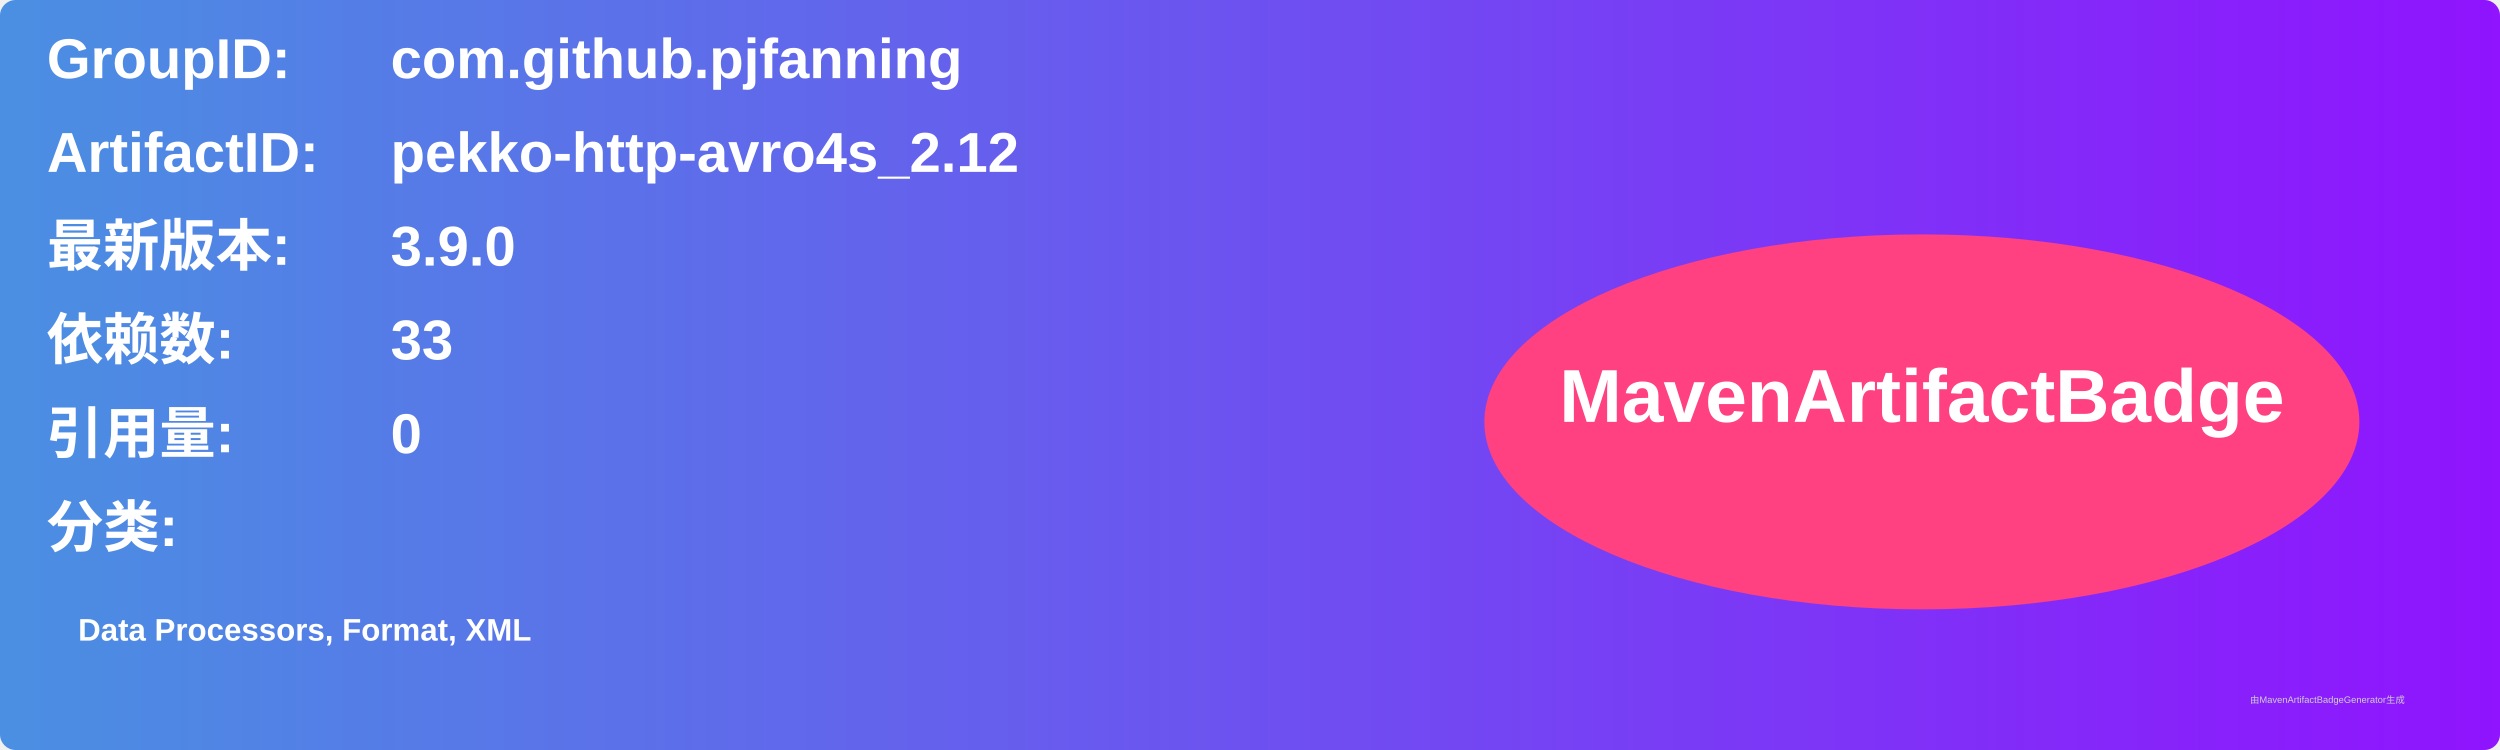
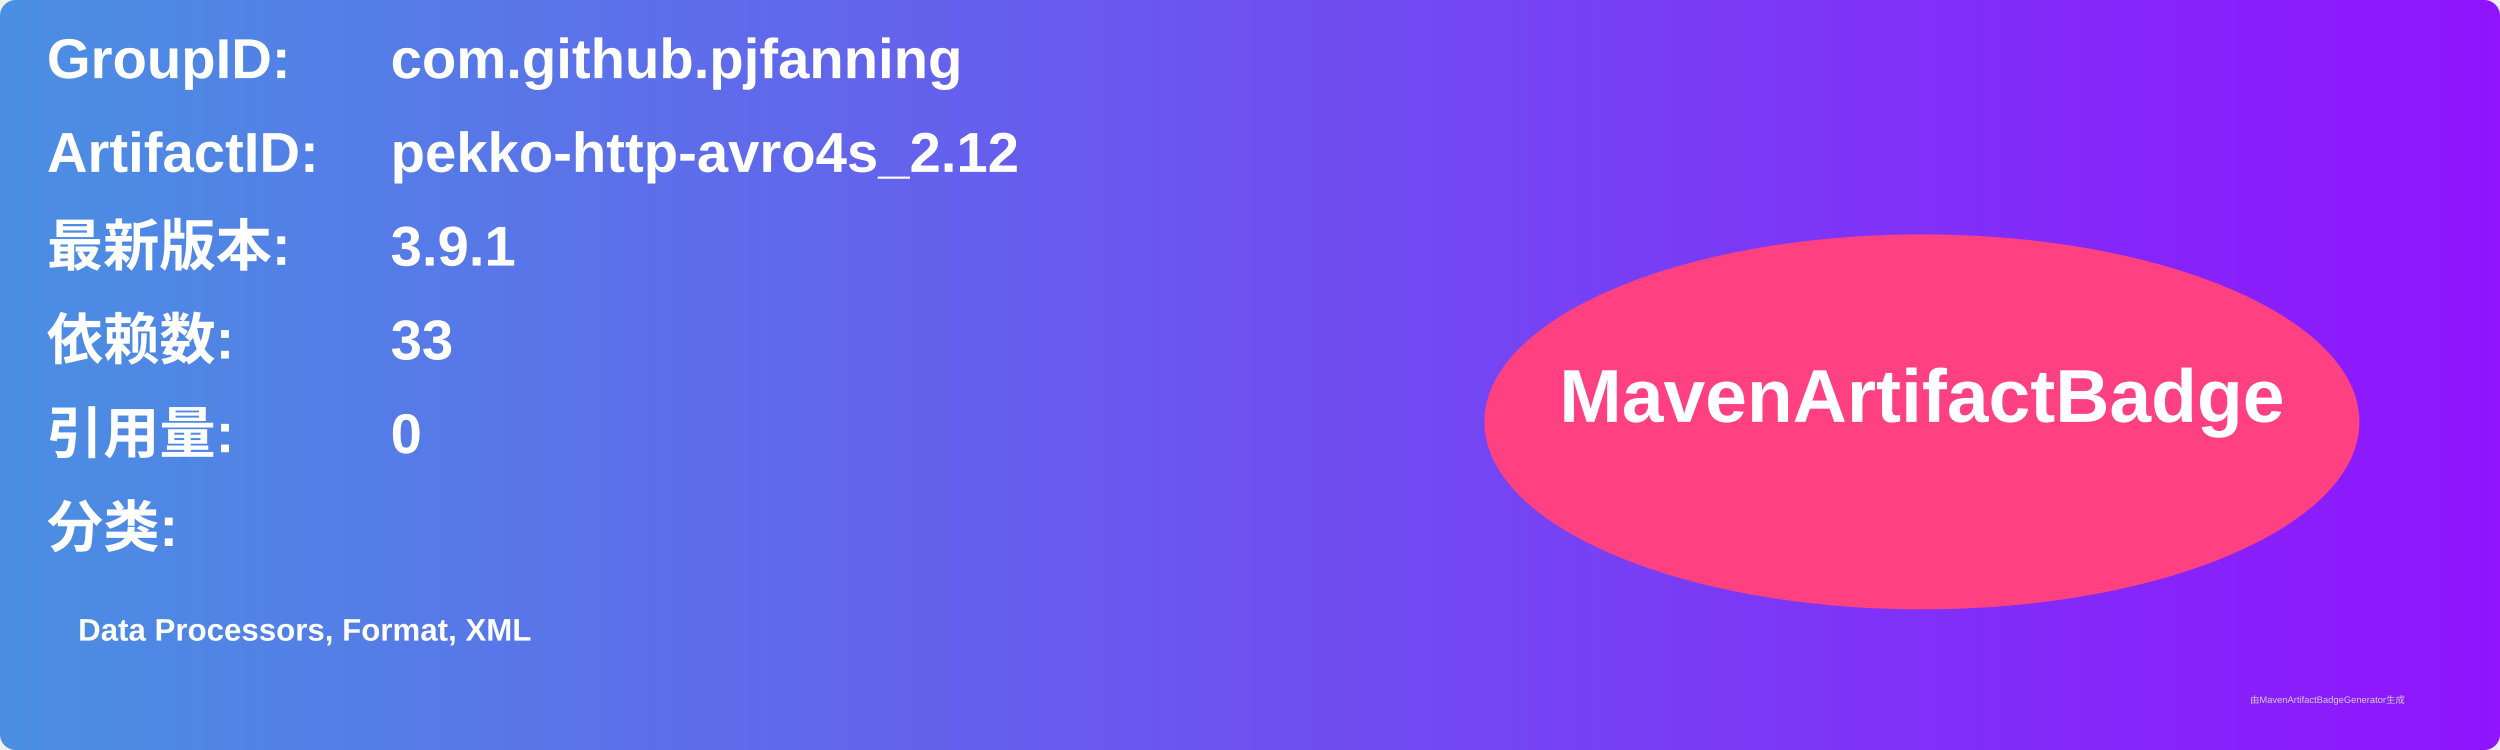
<svg xmlns="http://www.w3.org/2000/svg" width="800" height="240" viewBox="0 0 800 240">
  <linearGradient id="grad" x1="0%" y1="0%" x2="100%" y2="0%">
    <stop offset="0%" stop-color="#4a90e2" />
    <stop offset="100%" stop-color="#9013fe" />
  </linearGradient>
  <rect width="100%" height="100%" rx="5" ry="5" fill="url(#grad)" />
  <g transform="translate(15, 15)">
    <text x="0" y="10" font-family="Arial" font-size="18" fill="white" font-weight="bold" width="260">GroupID:</text>
    <text x="110" y="10" font-family="Arial" font-size="18" fill="white" font-weight="bold" width="460">com.github.pjfanning</text>
    <text x="0" y="40" font-family="Arial" font-size="18" fill="white" font-weight="bold" width="260">ArtifactID:</text>
    <text x="110" y="40" font-family="Arial" font-size="18" fill="white" font-weight="bold" width="460">pekko-http-avro4s_2.12</text>
    <text x="0" y="70" font-family="Arial" font-size="18" fill="white" font-weight="bold">最新版本:</text>
    <text x="110" y="70" font-family="Arial" font-size="18" fill="white" font-weight="bold">
-       <tspan font-weight="bold">3.9.0</tspan>
+       <tspan font-weight="bold">3.9.1</tspan>
    </text>
    <text x="0" y="100" font-family="Arial" font-size="18" fill="white" font-weight="bold">依赖数: </text>
    <text x="110" y="100" font-family="Arial" font-size="18" fill="white">
      <tspan font-weight="bold">33</tspan>
    </text>
    <text x="0" y="130" font-family="Arial" font-size="18" fill="white" font-weight="bold">引用量: </text>
    <text x="110" y="130" font-family="Arial" font-size="18" fill="white">
      <tspan font-weight="bold">0</tspan>
    </text>
    <text x="0" y="160" font-family="Arial" font-size="18" fill="white" font-weight="bold">分类:</text>
    <text x="10" y="190" font-family="Arial" font-size="10" fill="white">
      <tspan font-weight="bold">Data Processors, Format, XML</tspan>
    </text>
    <ellipse cx="600" cy="120" rx="140" ry="60" fill="#ff4081" />
    <text x="600" y="120" text-anchor="middle" font-family="Arial" font-size="24" fill="white" font-weight="bold">MavenArtifactBadge</text>
  </g>
  <text x="720" y="225" font-family="Arial" font-size="3" fill="#d0d0d0">由MavenArtifactBadgeGenerator生成</text>
</svg>
